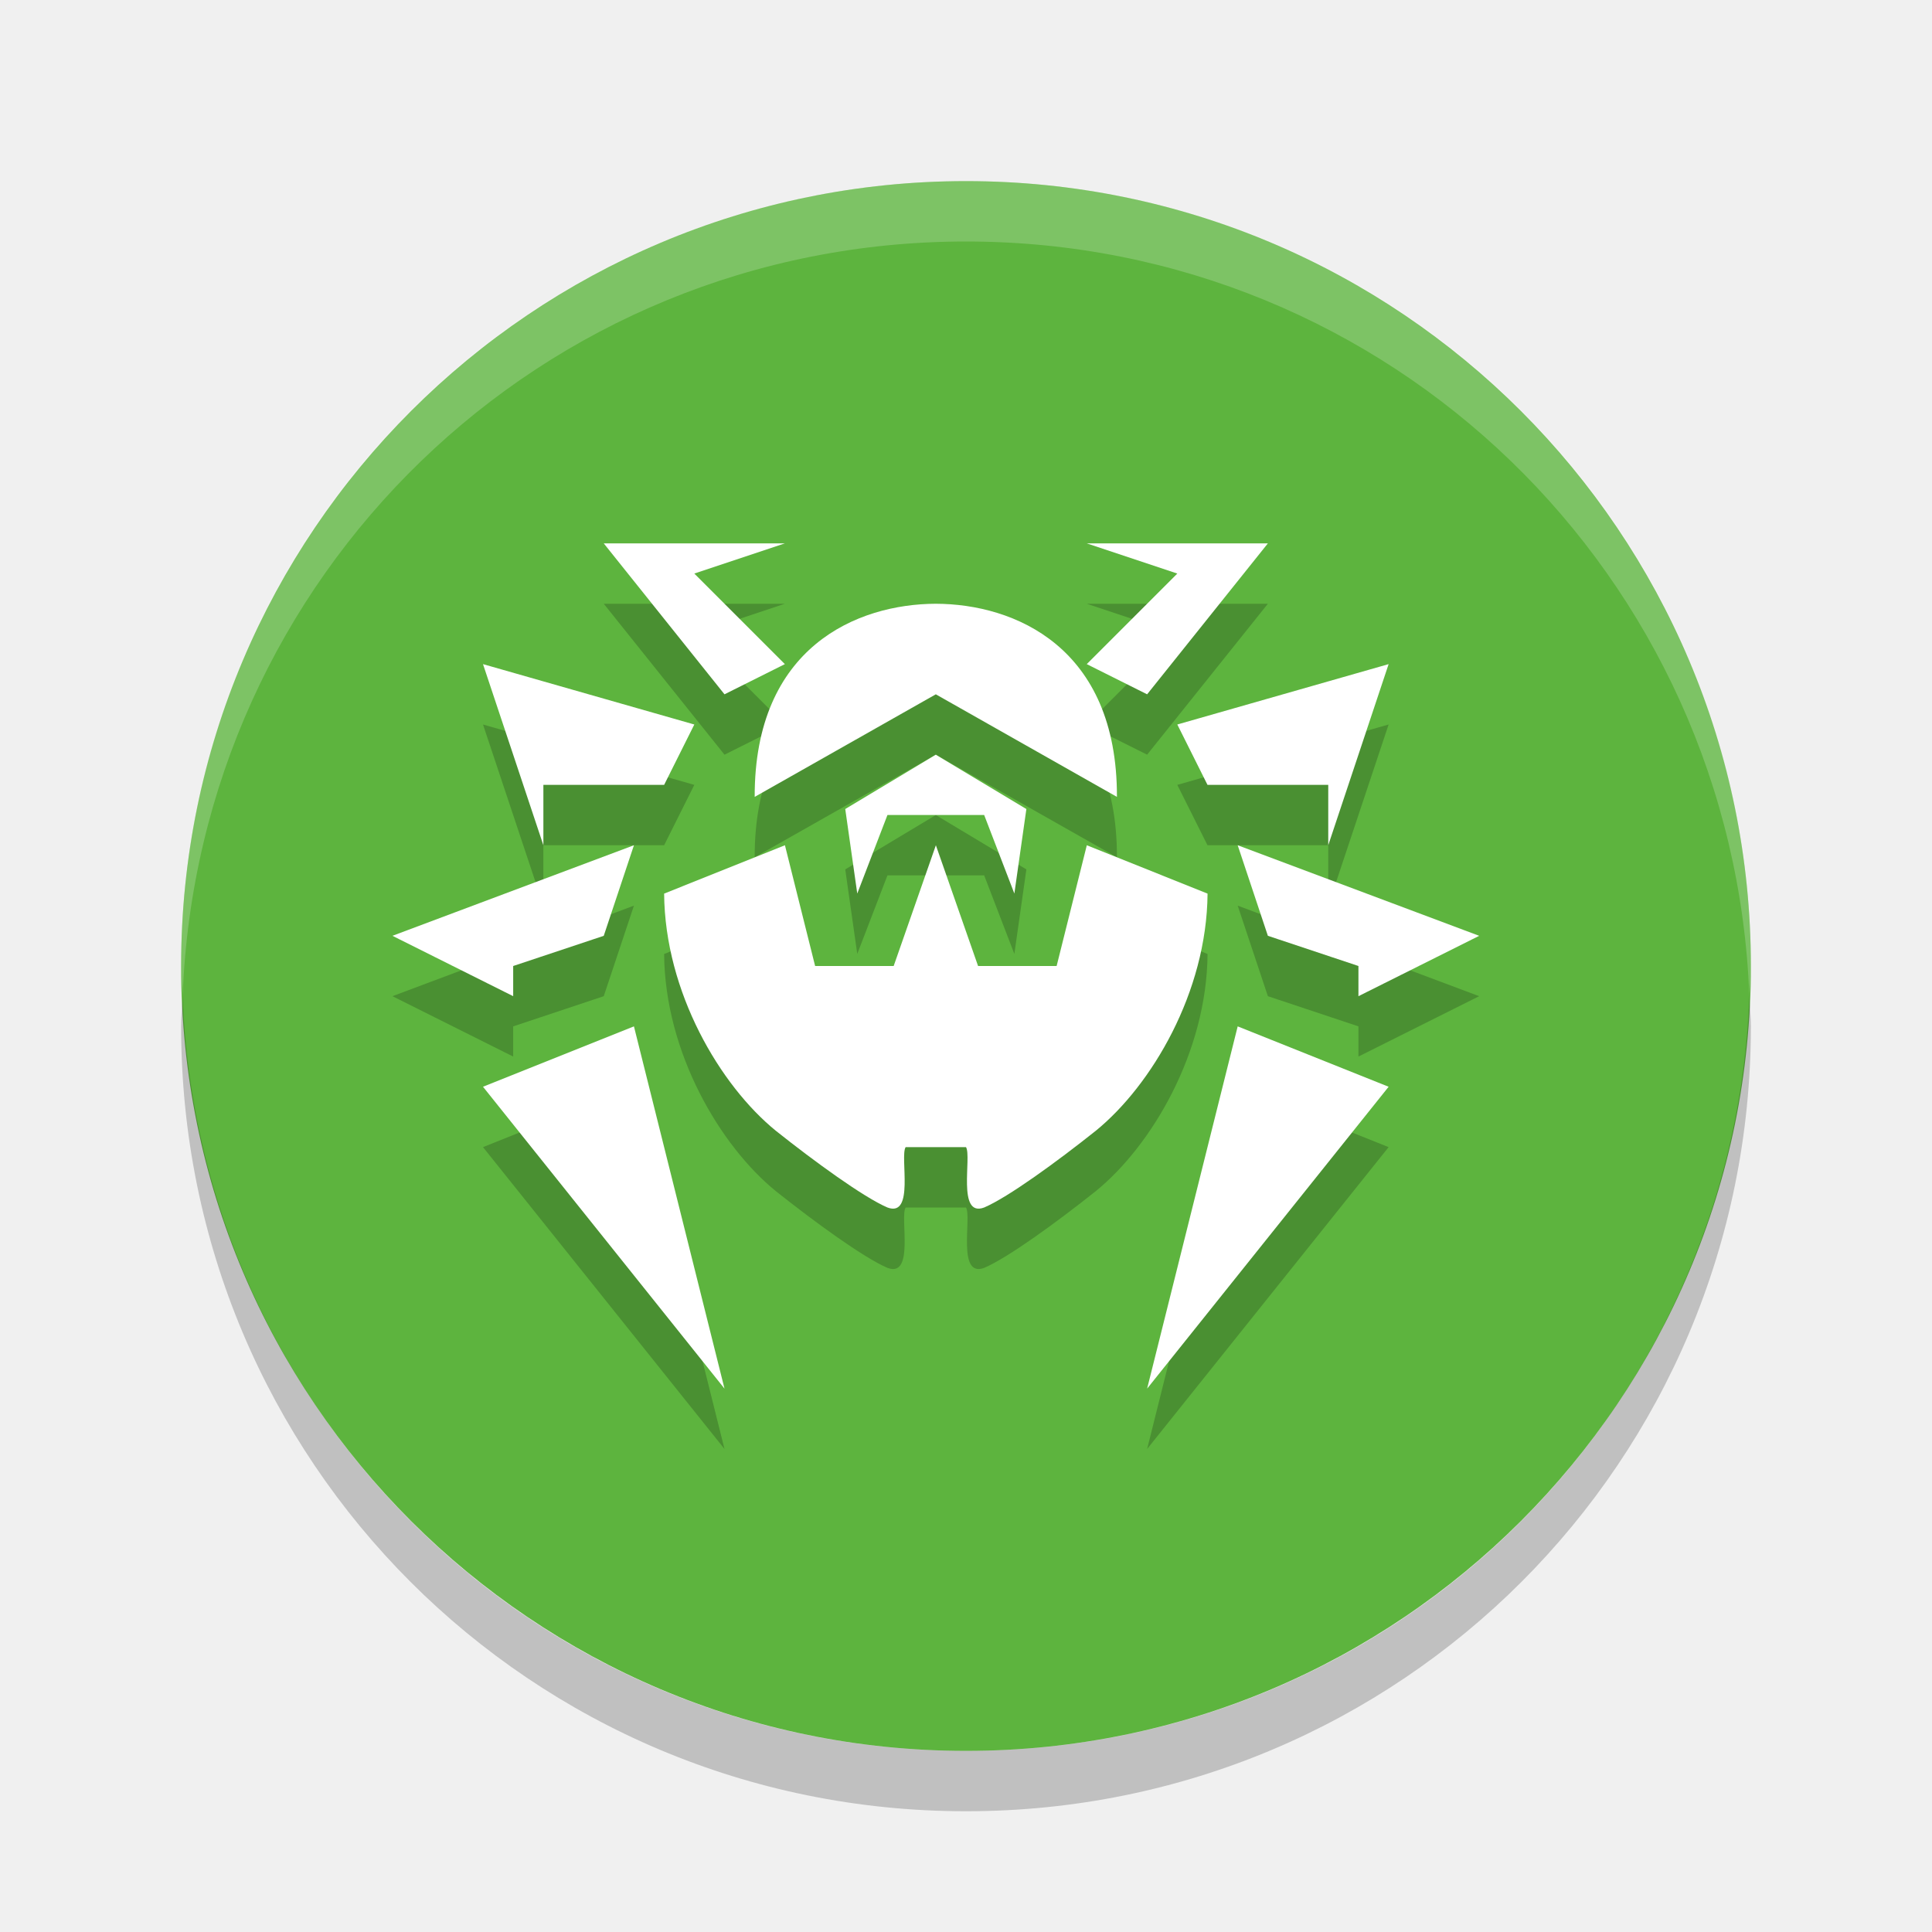
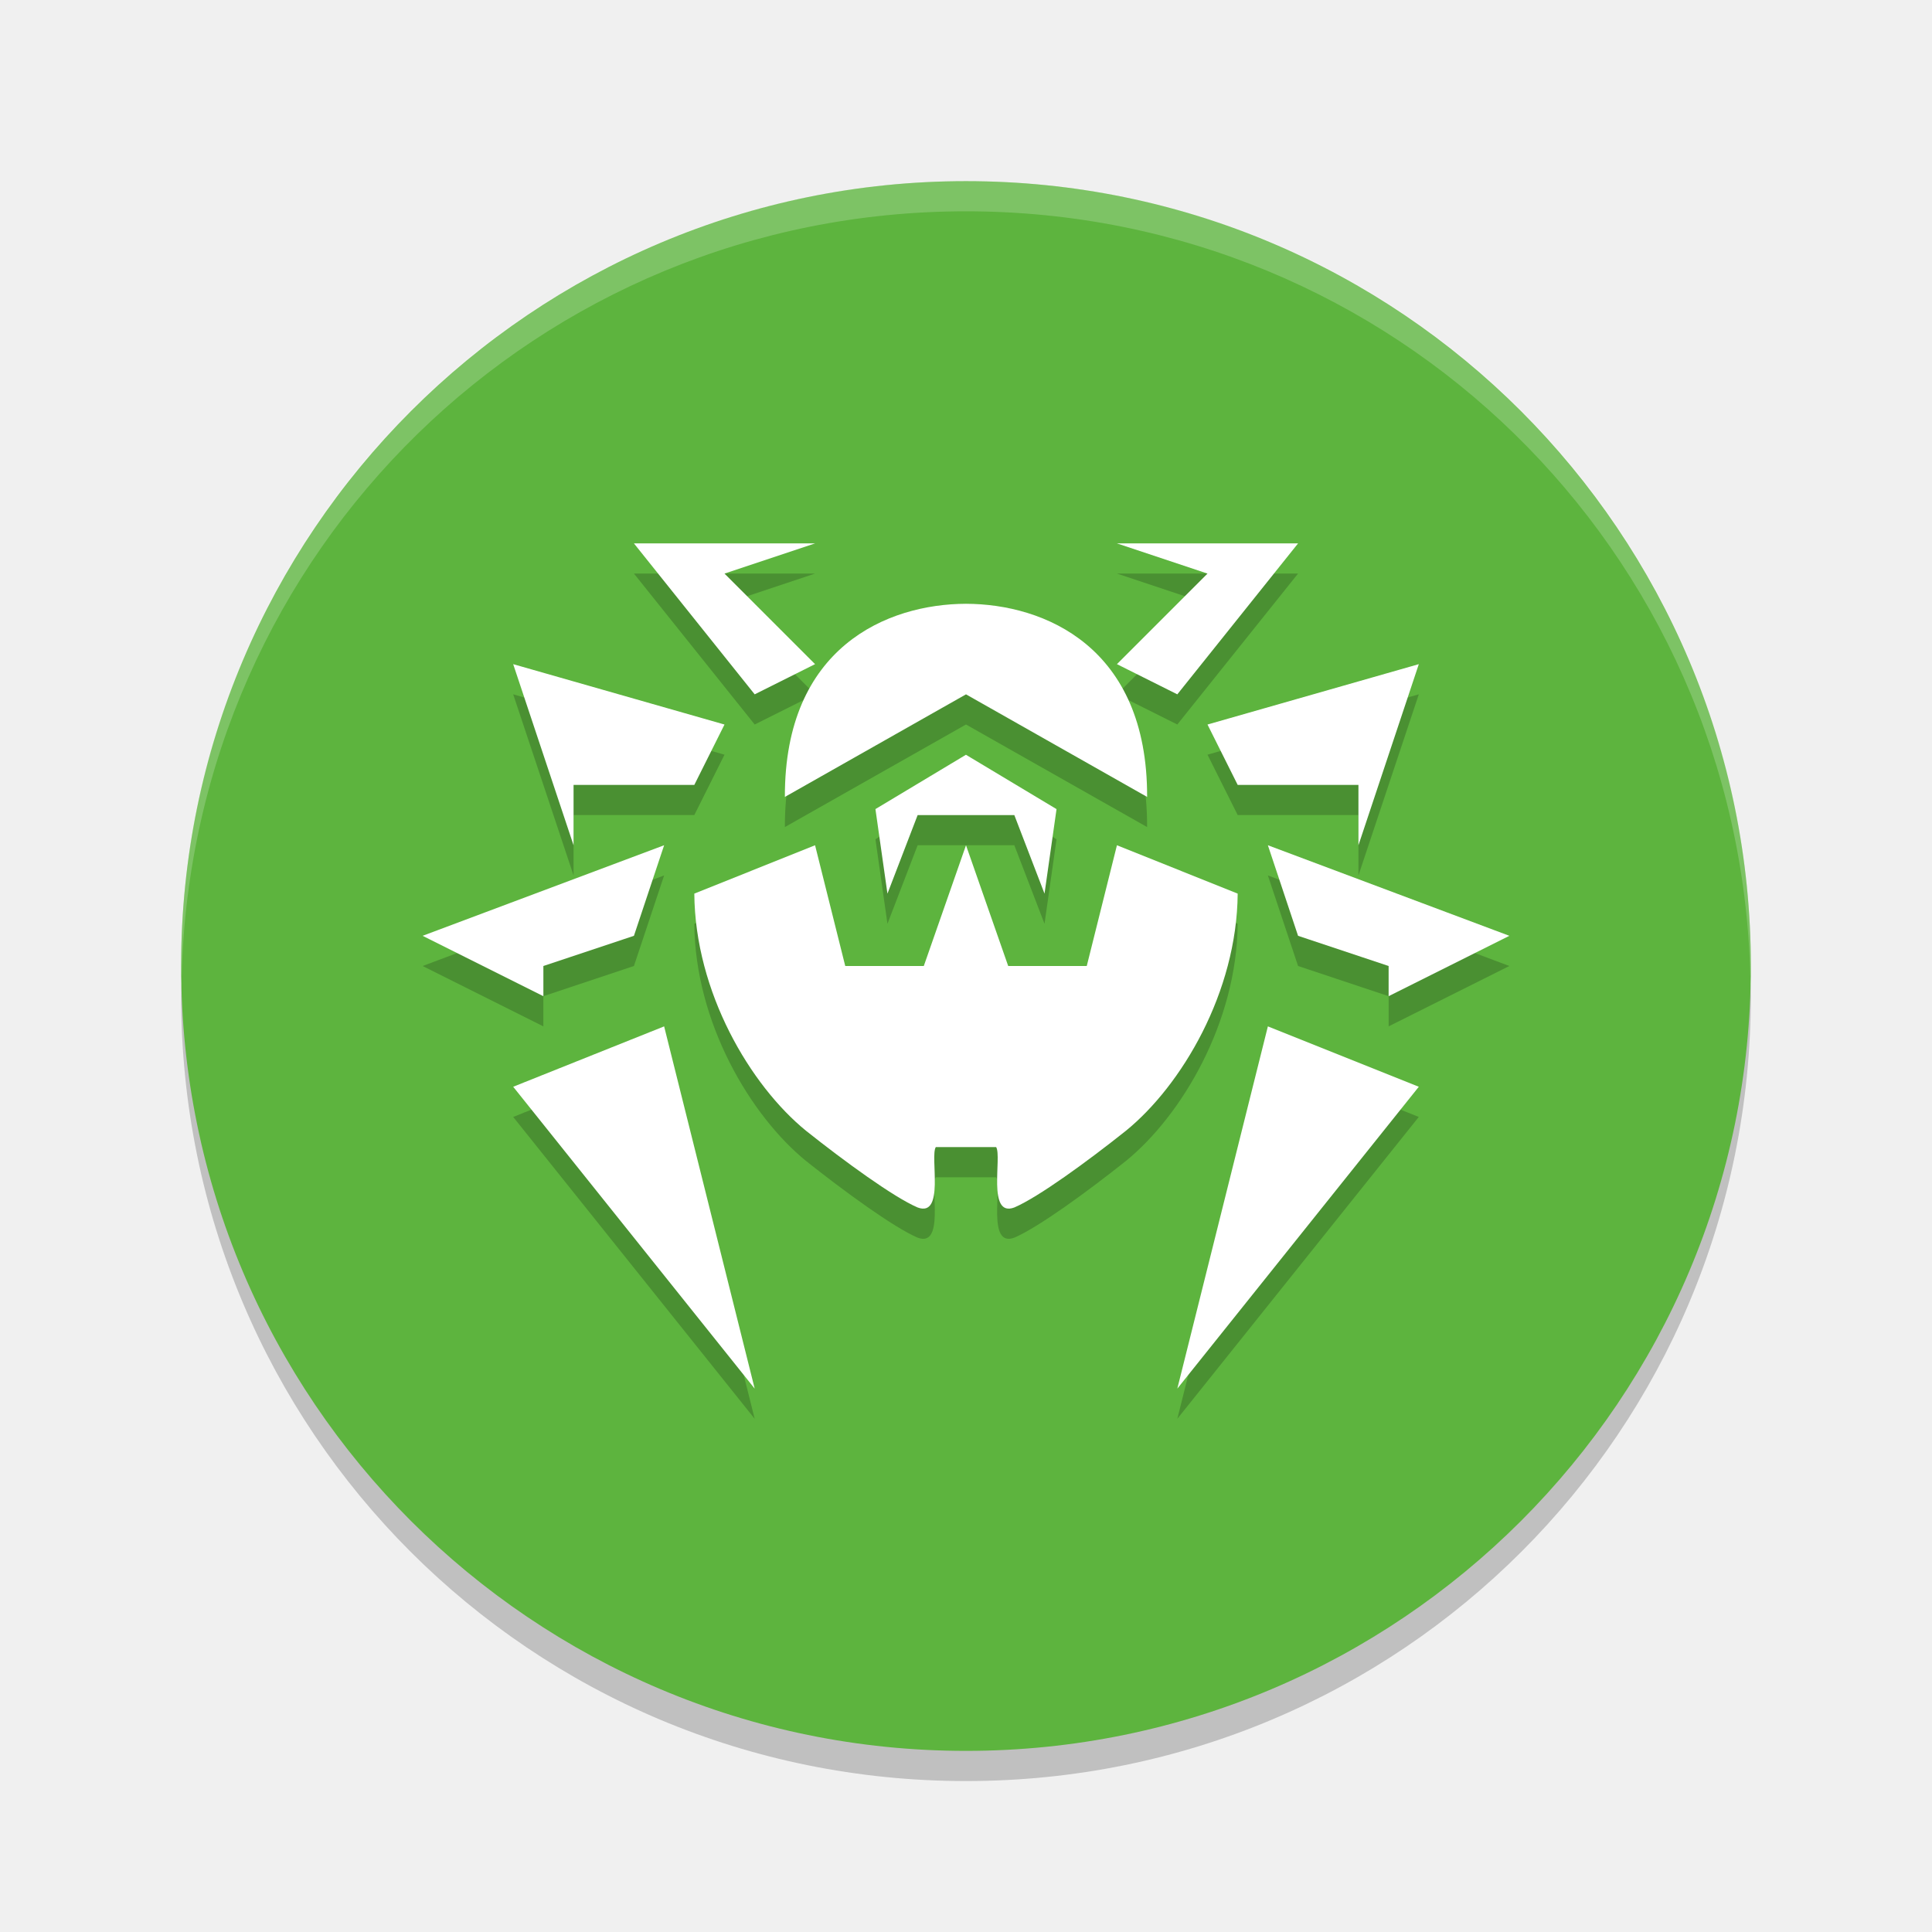
- <svg xmlns="http://www.w3.org/2000/svg" height="32" width="32" version="1">
-   <rect transform="matrix(0,-1,-1,0,0,0)" rx="13" ry="13" height="26" width="26" y="-29" x="-29" fill="#5db43e" />
-   <path opacity=".2" d="m10 10 2 2.5 1-0.5-1.5-1.5 1.5-0.5h-3zm8 0 1.5 0.5-1.5 1.5 1 0.5 2-2.5h-3zm-2.5 1c-1.302 0.004-3.006 0.715-3 3.199l3-1.699 3 1.699c0.006-2.484-1.698-3.195-3-3.199zm-7.5 1 1 3v-1h2l0.5-1-3.5-1zm15 0-3.5 1 0.5 1h2v1l1-3zm-7.5 1.5-1.5 0.9 0.199 1.4 0.5-1.301h1.602l0.5 1.301 0.199-1.4-1.5-0.9zm-5 1.5-4 1.5 2 1v-0.5l1.5-0.5 0.5-1.5zm2.5 0-2 0.801c0.013 1.634 0.928 3.177 1.85 3.928 0.645 0.513 1.453 1.101 1.849 1.271 0.455 0.17 0.203-0.842 0.301-1h1c0.098 0.158-0.154 1.17 0.301 1 0.397-0.17 1.205-0.758 1.85-1.272 0.922-0.751 1.837-2.293 1.85-3.927l-2-0.801-0.5 2h-1.301l-0.699-2-0.699 2h-1.301l-0.5-2zm7.5 0 0.5 1.5 1.5 0.5v0.5l2-1-4-1.5zm-10 3-2.5 1 4 5-1.5-6zm10 0-1.5 6 4-5-2.5-1z" />
-   <path fill="#fff" d="m10 9 2 2.5 1-0.5-1.5-1.5 1.5-0.5h-3zm8 0 1.5 0.5-1.5 1.5 1 0.5 2-2.5h-3zm-2.5 1c-1.302 0.004-3.006 0.715-3 3.199l3-1.699 3 1.699c0.006-2.484-1.698-3.195-3-3.199zm-7.5 1 1 3v-1h2l0.5-1-3.5-1zm15 0-3.5 1 0.5 1h2v1l1-3zm-7.5 1.5-1.5 0.9 0.199 1.4 0.5-1.301h1.602l0.5 1.301 0.199-1.4-1.5-0.9zm-5 1.5-4 1.5 2 1v-0.5l1.5-0.5 0.5-1.5zm2.5 0-2 0.801c0.013 1.634 0.928 3.177 1.85 3.928 0.645 0.513 1.453 1.101 1.849 1.271 0.455 0.17 0.203-0.842 0.301-1h1c0.098 0.158-0.154 1.17 0.301 1 0.397-0.17 1.205-0.758 1.85-1.272 0.922-0.751 1.837-2.293 1.85-3.927l-2-0.801-0.5 2h-1.301l-0.699-2-0.699 2h-1.301l-0.5-2zm7.5 0 0.5 1.5 1.5 0.5v0.5l2-1-4-1.5zm-10 3-2.5 1 4 5-1.5-6zm10 0-1.5 6 4-5-2.5-1z" />
-   <path opacity=".2" fill="#fff" d="m16 3c-7.202 0-13 5.798-13 13 0 0.169 0.019 0.333 0.025 0.5 0.263-6.966 5.942-12.5 12.975-12.5 7.033 0 12.711 5.534 12.975 12.5 0.006-0.167 0.025-0.331 0.025-0.5 0-7.202-5.798-13-13-13z" />
-   <path opacity=".2" d="m3.025 16.5c-0.006 0.167-0.025 0.331-0.025 0.5 0 7.202 5.798 13 13 13s13-5.798 13-13c0-0.169-0.019-0.333-0.025-0.5-0.264 6.966-5.942 12.5-12.975 12.5s-12.711-5.534-12.975-12.5z" />
+ <svg xmlns="http://www.w3.org/2000/svg" height="64" width="64" version="1" id="svg2">
+   <defs id="defs16" />
+   <path style="opacity:0.2" d="m 6.051,32 c -0.013,0.334 -0.051,0.662 -0.051,1 C 6,47.404 17.596,59 32,59 46.403,59 57.999,47.404 57.999,33 c 0,-0.338 -0.038,-0.666 -0.05,-1 -0.528,13.932 -11.884,25 -25.95,25 -14.066,0 -25.422,-11.068 -25.95,-25 z" id="path12" />
+   <rect style="fill:#5db43e" transform="matrix(0,-1,-1,0,0,0)" rx="26" ry="26" height="51.999" width="51.999" y="-57.999" x="-58" id="rect4" />
+   <path style="opacity:0.2" d="m 21,19 4,5 2,-1 -3,-3 3,-1 -6,0 z m 16,0 3,1 -3,3 2,1 4,-5 -6,0 z M 32,21 c -2.604,0.008 -6.013,1.43 -6,6.398 l 6,-3.398 6,3.398 C 38.012,22.431 34.604,21.009 32,21.001 Z m -15,2 2,6 0,-2 4,0 1,-2 -7,-2 z m 30,0 -7,2 1,2 4,0 0,2 2,-6 z m -15,3 -3,1.801 0.398,2.801 1,-2.602 3.203,0 1,2.602 0.398,-2.8 -3,-1.8 z M 22,29 14,32 l 4,2 0,-1 3,-1 1,-3 z m 5,0 -4,1.602 c 0.025,3.268 1.857,6.353 3.699,7.855 1.29,1.026 2.906,2.202 3.698,2.542 0.91,0.34 0.406,-1.684 0.602,-2 l 2,0 c 0.197,0.317 -0.309,2.341 0.602,2 0.793,-0.34 2.409,-1.515 3.699,-2.543 1.844,-1.502 3.674,-4.586 3.7,-7.854 l -4,-1.602 -1,4 -2.602,0 -1.398,-4 -1.398,4 -2.602,0 -1,-4 z m 15,0 1,3 3,1 0,1 4,-2 -8,-3 z M 22,35 17,37 25,47 22,35 Z m 20,0 L 39,47 46.999,37 42,35 Z" id="path6" />
+   <path style="fill:#ffffff" d="m 21,18.001 4,5 2,-1 -3,-3 3,-1 -6,0 z m 16,0 3,1 -3,3 2,1 4,-5 -6,0 z m -5,2 c -2.604,0.008 -6.013,1.43 -6,6.398 l 6,-3.398 6,3.398 c 0.012,-4.968 -3.396,-6.39 -6,-6.398 z m -15,2 2,6 0,-2 4,0 1,-2 -7,-2 z m 30,0 -7,2 1,2 4,0 0,2 2,-6 z m -15,3 -3,1.801 0.398,2.801 1,-2.602 3.203,0 1,2.602 0.398,-2.8 -3,-1.8 z M 22,28 14,31 l 4,2 0,-1 3,-1 1,-3 z m 5,0 -4,1.602 c 0.025,3.268 1.857,6.353 3.699,7.855 1.29,1.026 2.906,2.202 3.698,2.542 0.91,0.34 0.406,-1.684 0.602,-2 l 2,0 c 0.197,0.317 -0.309,2.341 0.602,2 0.793,-0.34 2.409,-1.515 3.699,-2.543 1.844,-1.502 3.674,-4.586 3.7,-7.854 l -4,-1.602 -1,4 -2.602,0 -1.398,-4 -1.398,4 -2.602,0 -1,-4 z m 15,0 1,3 3,1 0,1 4,-2 -8,-3 z M 22,34 17,36 25,46 22,34 Z m 20,0 -3,12 8,-10 -5,-2 z" id="path8" />
+   <path style="opacity:0.2;fill:#ffffff" d="M 32 6 C 17.596 6 6 17.596 6 32 C 6 32.111 6.012 32.219 6.018 32.328 C 6.373 18.238 17.822 7 32 7 C 46.178 7 57.627 18.238 57.982 32.328 C 57.988 32.219 58 32.111 58 32 C 58 17.596 46.404 6 32 6 z " id="path10" />
</svg>
